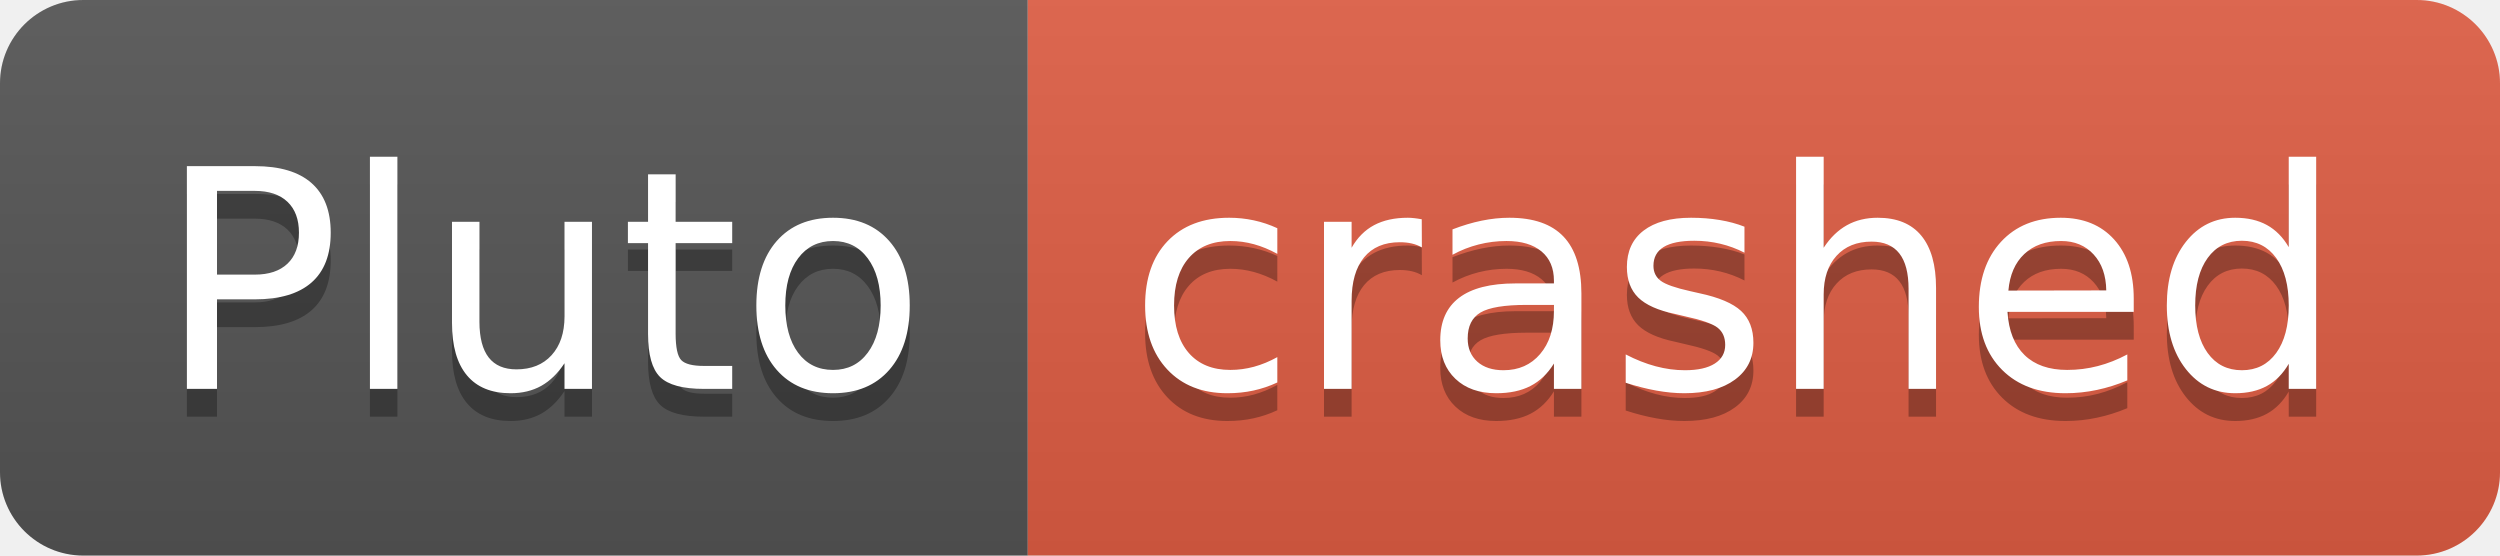
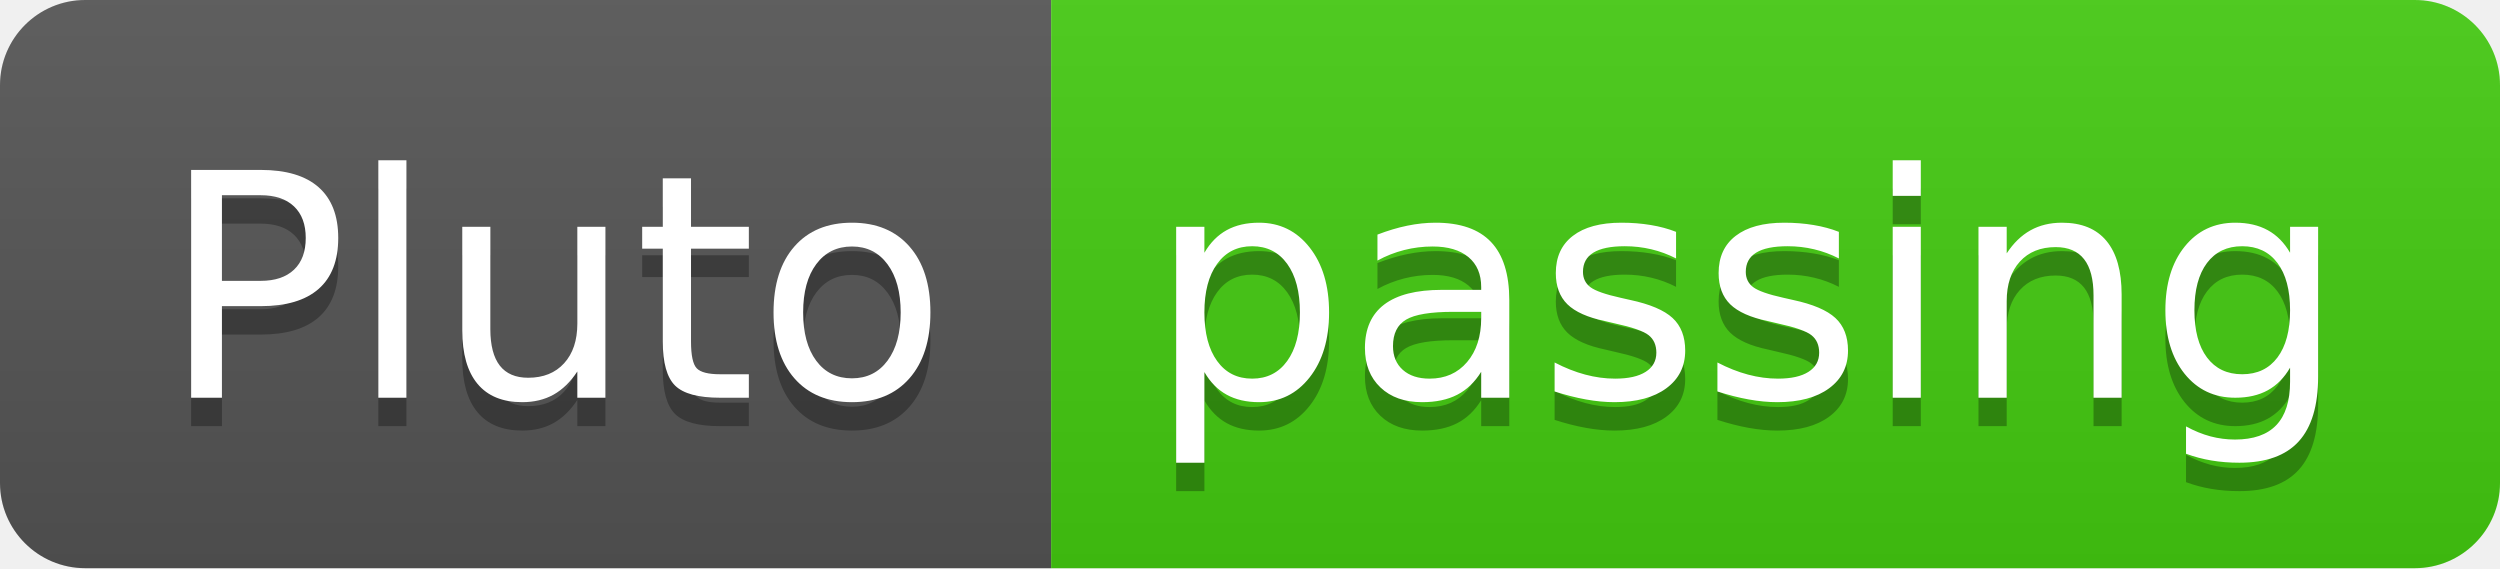
- <svg xmlns="http://www.w3.org/2000/svg" width="90" height="20" role="img" aria-label="Pluto: crashed">
+ <svg xmlns="http://www.w3.org/2000/svg" width="88" height="20" role="img" aria-label="Pluto: passing">
  <linearGradient id="s" x2="0" y2="100%">
    <stop offset="0" stop-color="#bbb" stop-opacity=".1" />
    <stop offset="1" stop-opacity=".1" />
  </linearGradient>
  <clipPath id="r">
-     <rect width="90" height="20" rx="3" fill="#fff" />
+     <rect width="88" height="20" rx="3" fill="#fff" />
  </clipPath>
  <g clip-path="url(#r)">
    <rect width="37" height="20" fill="#555" />
-     <rect x="37" width="53" height="20" fill="#e05d44" />
-     <rect width="90" height="20" fill="url(#s)" />
+     <rect x="37" width="51" height="20" fill="#4c1" />
+     <rect width="88" height="20" fill="url(#s)" />
  </g>
  <g fill="#fff" text-anchor="middle" font-family="Verdana,Geneva,DejaVu Sans,sans-serif" text-rendering="geometricPrecision" font-size="110">
    <text aria-hidden="true" x="195" y="150" fill="#010101" fill-opacity=".3" transform="scale(.1)" textLength="270">Pluto</text>
    <text x="195" y="140" transform="scale(.1)" fill="#fff" textLength="270">Pluto</text>
-     <text aria-hidden="true" x="625" y="150" fill="#010101" fill-opacity=".3" transform="scale(.1)" textLength="430">crashed</text>
-     <text x="625" y="140" transform="scale(.1)" fill="#fff" textLength="430">crashed</text>
+     <text aria-hidden="true" x="615" y="150" fill="#010101" fill-opacity=".3" transform="scale(.1)" textLength="410">passing</text>
+     <text x="615" y="140" transform="scale(.1)" fill="#fff" textLength="410">passing</text>
  </g>
</svg>
